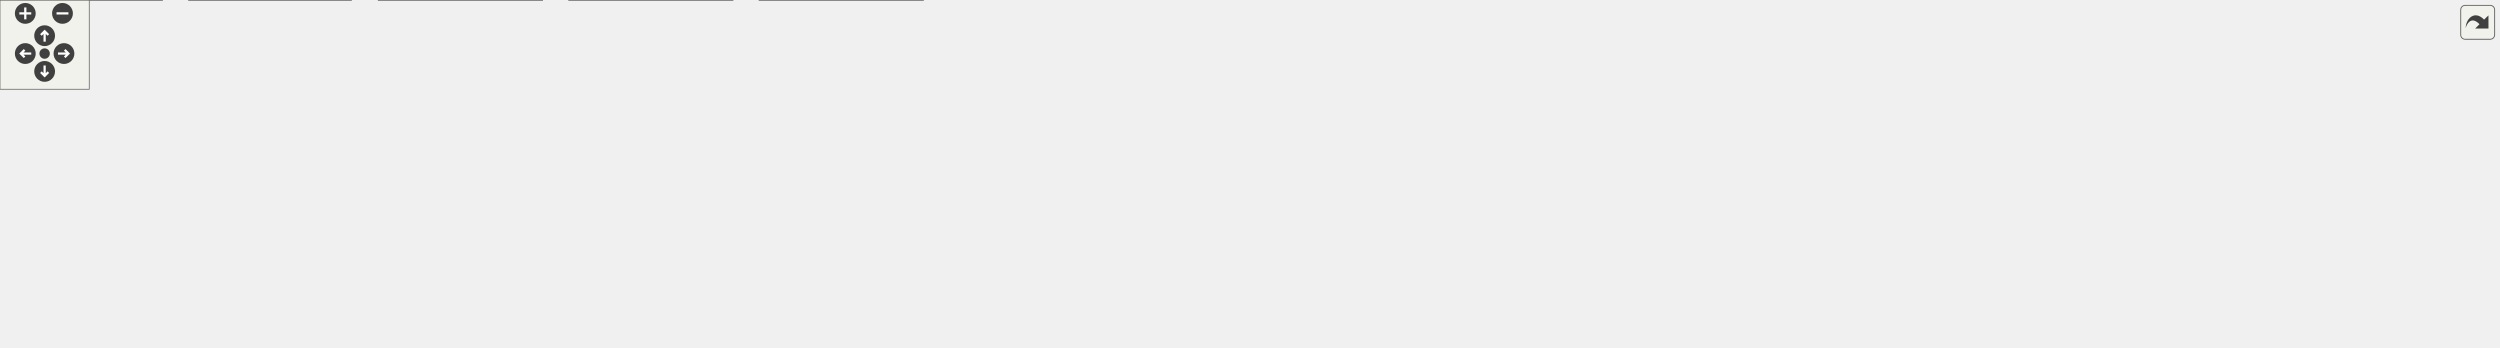
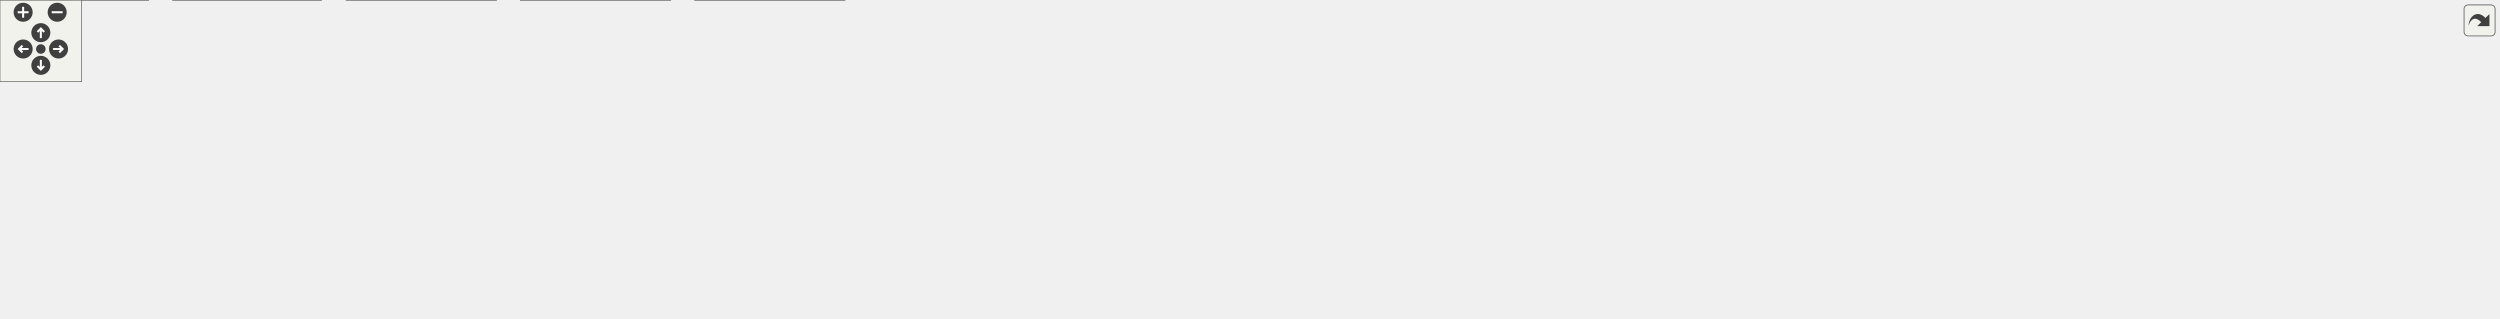
<svg xmlns="http://www.w3.org/2000/svg" xmlns:xlink="http://www.w3.org/1999/xlink" id="main" version="1.1" xml:space="preserve">
  <style type="text/css">
.edge:hover path { stroke: red; }
.edge:hover polygon { stroke: red; fill: red; }
</style>
  <defs>
    <circle id="rim" cx="0" cy="0" r="7" />
    <circle id="rim2" cx="0" cy="0" r="3.5" />
    <g id="zoomPlus">
      <use xlink:href="#rim" fill="#404040">
        <set attributeName="fill" to="#808080" begin="zoomplus.mouseover" end="zoomplus.mouseout" />
      </use>
      <path d="M-4,0h8M0,-4v8" fill="none" stroke="white" stroke-width="1.5" pointer-events="none" />
    </g>
    <g id="zoomMin">
      <use xlink:href="#rim" fill="#404040">
        <set attributeName="fill" to="#808080" begin="zoomminus.mouseover" end="zoomminus.mouseout" />
      </use>
      <path d="M-4,0h8" fill="none" stroke="white" stroke-width="1.5" pointer-events="none" />
    </g>
    <g id="dirArrow">
      <path fill="none" stroke="white" stroke-width="1.5" d="M0,-3.0v7 M-2.5,-0.5L0,-3.0L2.5,-0.5" />
    </g>
    <g id="resetDef">
      <use xlink:href="#rim2" fill="#404040">
        <set attributeName="fill" to="#808080" begin="reset.mouseover" end="reset.mouseout" />
      </use>
    </g>
  </defs>
  <svg id="graph" class="graph">
    <g id="viewport">
      <g id="node1" class="node">
        <g id="a_node1">
          <a xlink:title=" ">
-             <polygon fill="#999999" stroke="#666666" points="785.5,-173 691.5,-173 691.5,-143 785.5,-143 785.5,-173" />
-             <text text-anchor="start" x="699.5" y="-161" font-family="Helvetica,sans-Serif" font-size="10.00">src/Platform/input</text>
-             <text text-anchor="middle" x="738.5" y="-150" font-family="Helvetica,sans-Serif" font-size="10.00">/cursoricons.h</text>
+             <polygon fill="#999999" stroke="#666666" points="889.5,-173 795.5,-173 795.5,-143 889.5,-143 889.5,-173" />
+             <text text-anchor="start" x="803.5" y="-161" font-family="Helvetica,sans-Serif" font-size="10.00">src/Platform/input</text>
+             <text text-anchor="middle" x="842.5" y="-150" font-family="Helvetica,sans-Serif" font-size="10.00">/cursoricons.h</text>
          </a>
        </g>
      </g>
      <g id="node2" class="node">
        <g id="a_node2">
          <a xlink:href="windowapi_8h.html" target="_top" xlink:title=" ">
-             <polygon fill="white" stroke="#666666" points="791.5,-107 685.5,-107 685.5,-77 791.5,-77 791.5,-107" />
-             <text text-anchor="start" x="693.5" y="-95" font-family="Helvetica,sans-Serif" font-size="10.00">src/Platform/window</text>
-             <text text-anchor="middle" x="738.5" y="-84" font-family="Helvetica,sans-Serif" font-size="10.00">/windowapi.h</text>
+             <polygon fill="white" stroke="#666666" points="895.5,-107 789.5,-107 789.5,-77 895.5,-77 895.5,-107" />
+             <text text-anchor="start" x="797.5" y="-95" font-family="Helvetica,sans-Serif" font-size="10.00">src/Platform/window</text>
+             <text text-anchor="middle" x="842.5" y="-84" font-family="Helvetica,sans-Serif" font-size="10.00">/windowapi.h</text>
          </a>
        </g>
      </g>
      <g id="edge1" class="edge">
-         <path fill="none" stroke="#63b8ff" d="M738.5,-131.39C738.5,-123.13 738.5,-114.28 738.5,-107.16" />
-         <polygon fill="#63b8ff" stroke="#63b8ff" points="735,-131.28 738.5,-141.28 742,-131.28 735,-131.28" />
+         <path fill="none" stroke="#63b8ff" d="M842.5,-131.39C842.5,-123.13 842.5,-114.28 842.5,-107.16" />
+         <polygon fill="#63b8ff" stroke="#63b8ff" points="839,-131.28 842.5,-141.28 846,-131.28 839,-131.28" />
      </g>
      <g id="node3" class="node">
        <g id="a_node3">
          <a xlink:href="mainwindow_8cpp.html" target="_top" xlink:title=" ">
            <polygon fill="white" stroke="#666666" points="109,-41 0,-41 0,0 109,0 109,-41" />
            <text text-anchor="start" x="8" y="-29" font-family="Helvetica,sans-Serif" font-size="10.00">plugins/client/api</text>
            <text text-anchor="start" x="8" y="-18" font-family="Helvetica,sans-Serif" font-size="10.00">/src/Madgine/window</text>
            <text text-anchor="middle" x="54.5" y="-7" font-family="Helvetica,sans-Serif" font-size="10.00">/mainwindow.cpp</text>
          </a>
        </g>
      </g>
      <g id="edge2" class="edge">
-         <path fill="none" stroke="#63b8ff" d="M673.99,-90.45C560.46,-88.47 317.99,-79.61 117.5,-41 114.8,-40.48 112.06,-39.89 109.29,-39.24" />
-         <polygon fill="#63b8ff" stroke="#63b8ff" points="673.65,-93.95 683.71,-90.61 673.76,-86.95 673.65,-93.95" />
+         <path fill="none" stroke="#63b8ff" d="M777.75,-91.52C650.23,-91.46 358.04,-85.89 117.5,-41 114.8,-40.5 112.05,-39.91 109.29,-39.28" />
+         <polygon fill="#63b8ff" stroke="#63b8ff" points="777.7,-95.02 787.7,-91.52 777.69,-88.02 777.7,-95.02" />
      </g>
      <g id="node4" class="node">
        <g id="a_node4">
          <a xlink:href="toolwindow_8cpp.html" target="_top" xlink:title=" ">
            <polygon fill="white" stroke="#666666" points="236,-41 127,-41 127,0 236,0 236,-41" />
            <text text-anchor="start" x="135" y="-29" font-family="Helvetica,sans-Serif" font-size="10.00">plugins/client/api</text>
            <text text-anchor="start" x="135" y="-18" font-family="Helvetica,sans-Serif" font-size="10.00">/src/Madgine/window</text>
            <text text-anchor="middle" x="181.5" y="-7" font-family="Helvetica,sans-Serif" font-size="10.00">/toolwindow.cpp</text>
          </a>
        </g>
      </g>
      <g id="edge3" class="edge">
-         <path fill="none" stroke="#63b8ff" d="M673.7,-88.45C578.87,-83.81 397.11,-71.48 245.5,-41 242.54,-40.4 239.52,-39.73 236.48,-39" />
-         <polygon fill="#63b8ff" stroke="#63b8ff" points="673.43,-91.94 683.59,-88.92 673.77,-84.95 673.43,-91.94" />
+         <path fill="none" stroke="#63b8ff" d="M778.05,-90.07C667.93,-87.48 436.89,-77.74 245.5,-41 242.53,-40.43 239.51,-39.78 236.47,-39.06" />
+         <polygon fill="#63b8ff" stroke="#63b8ff" points="777.69,-93.56 787.77,-90.28 777.85,-86.56 777.69,-93.56" />
      </g>
      <g id="node5" class="node">
        <g id="a_node5">
          <a xlink:href="textedit_8cpp.html" target="_top" xlink:title=" ">
            <polygon fill="white" stroke="#666666" points="364.5,-41 254.5,-41 254.5,0 364.5,0 364.5,-41" />
            <text text-anchor="start" x="262.5" y="-29" font-family="Helvetica,sans-Serif" font-size="10.00">plugins/misc/widgets</text>
            <text text-anchor="start" x="262.5" y="-18" font-family="Helvetica,sans-Serif" font-size="10.00">/src/Madgine/widgets</text>
            <text text-anchor="middle" x="309.5" y="-7" font-family="Helvetica,sans-Serif" font-size="10.00">/textedit.cpp</text>
          </a>
        </g>
      </g>
      <g id="edge4" class="edge">
-         <path fill="none" stroke="#63b8ff" d="M673.8,-85.29C600.41,-78.08 477.43,-63.8 373.5,-41 370.66,-40.38 367.77,-39.69 364.86,-38.96" />
-         <polygon fill="#63b8ff" stroke="#63b8ff" points="673.35,-88.76 683.64,-86.24 674.02,-81.79 673.35,-88.76" />
+         <path fill="none" stroke="#63b8ff" d="M778.02,-88C687.07,-82.89 516.23,-70.08 373.5,-41 370.65,-40.42 367.75,-39.77 364.84,-39.06" />
+         <polygon fill="#63b8ff" stroke="#63b8ff" points="777.56,-91.48 787.74,-88.53 777.94,-84.49 777.56,-91.48" />
      </g>
      <g id="node6" class="node">
        <g id="a_node6">
          <a xlink:href="widget_8cpp.html" target="_top" xlink:title=" ">
            <polygon fill="white" stroke="#666666" points="492.5,-41 382.5,-41 382.5,0 492.5,0 492.5,-41" />
            <text text-anchor="start" x="390.5" y="-29" font-family="Helvetica,sans-Serif" font-size="10.00">plugins/misc/widgets</text>
            <text text-anchor="start" x="390.5" y="-18" font-family="Helvetica,sans-Serif" font-size="10.00">/src/Madgine/widgets</text>
            <text text-anchor="middle" x="437.5" y="-7" font-family="Helvetica,sans-Serif" font-size="10.00">/widget.cpp</text>
          </a>
        </g>
      </g>
      <g id="edge5" class="edge">
-         <path fill="none" stroke="#63b8ff" d="M673.88,-78.96C626.02,-69.66 559.37,-55.89 501.5,-41 498.69,-40.28 495.81,-39.51 492.92,-38.71" />
-         <polygon fill="#63b8ff" stroke="#63b8ff" points="673.04,-82.36 683.52,-80.82 674.37,-75.49 673.04,-82.36" />
+         <path fill="none" stroke="#63b8ff" d="M778.08,-84.47C709.12,-76.81 596.76,-62.37 501.5,-41 498.67,-40.36 495.78,-39.67 492.87,-38.93" />
+         <polygon fill="#63b8ff" stroke="#63b8ff" points="777.35,-87.92 787.68,-85.53 778.12,-80.96 777.35,-87.92" />
      </g>
      <g id="node7" class="node">
        <g id="a_node7">
          <a xlink:href="widgetmanager_8cpp.html" target="_top" xlink:title=" ">
            <polygon fill="white" stroke="#666666" points="620.5,-41 510.5,-41 510.5,0 620.5,0 620.5,-41" />
            <text text-anchor="start" x="518.5" y="-29" font-family="Helvetica,sans-Serif" font-size="10.00">plugins/misc/widgets</text>
            <text text-anchor="start" x="518.5" y="-18" font-family="Helvetica,sans-Serif" font-size="10.00">/src/Madgine/widgets</text>
            <text text-anchor="middle" x="565.5" y="-7" font-family="Helvetica,sans-Serif" font-size="10.00">/widgetmanager.cpp</text>
          </a>
        </g>
      </g>
      <g id="edge6" class="edge">
-         <path fill="none" stroke="#63b8ff" d="M692.12,-72.37C668.32,-62.81 639.32,-51.15 615.07,-41.42" />
-         <polygon fill="#63b8ff" stroke="#63b8ff" points="690.67,-75.56 701.25,-76.04 693.28,-69.06 690.67,-75.56" />
+         <path fill="none" stroke="#63b8ff" d="M778.29,-77.07C735.87,-67.59 679.16,-54.38 629.5,-41 626.7,-40.24 623.83,-39.45 620.94,-38.63" />
+         <polygon fill="#63b8ff" stroke="#63b8ff" points="777.3,-80.44 787.82,-79.19 778.82,-73.61 777.3,-80.44" />
      </g>
      <g id="node8" class="node">
        <g id="a_node8">
          <a xlink:href="directx12renderwindow_8cpp.html" target="_top" xlink:title=" ">
            <polygon fill="white" stroke="#666666" points="838,-35.5 639,-35.5 639,-5.5 838,-5.5 838,-35.5" />
            <text text-anchor="start" x="647" y="-23.5" font-family="Helvetica,sans-Serif" font-size="10.00">plugins/renderer/directx12</text>
            <text text-anchor="middle" x="738.5" y="-12.5" font-family="Helvetica,sans-Serif" font-size="10.00">/src/DirectX12/directx12renderwindow.cpp</text>
          </a>
        </g>
      </g>
      <g id="edge7" class="edge">
-         <path fill="none" stroke="#63b8ff" d="M738.5,-65.26C738.5,-55.33 738.5,-44.36 738.5,-35.88" />
-         <polygon fill="#63b8ff" stroke="#63b8ff" points="735,-65.09 738.5,-75.09 742,-65.09 735,-65.09" />
+         <path fill="none" stroke="#63b8ff" d="M811.63,-70.37C795.02,-59.27 774.94,-45.85 760.02,-35.88" />
+         <polygon fill="#63b8ff" stroke="#63b8ff" points="809.43,-73.11 819.69,-75.76 813.32,-67.29 809.43,-73.11" />
      </g>
      <g id="node9" class="node">
        <g id="a_node9">
          <a xlink:href="openglrendercontext_8cpp.html" target="_top" xlink:title=" ">
            <polygon fill="white" stroke="#666666" points="1037,-35.5 856,-35.5 856,-5.5 1037,-5.5 1037,-35.5" />
            <text text-anchor="start" x="864" y="-23.5" font-family="Helvetica,sans-Serif" font-size="10.00">plugins/renderer/opengl</text>
            <text text-anchor="middle" x="946.5" y="-12.5" font-family="Helvetica,sans-Serif" font-size="10.00">/src/OpenGL/openglrendercontext.cpp</text>
          </a>
        </g>
      </g>
      <g id="edge8" class="edge">
-         <path fill="none" stroke="#63b8ff" d="M792.67,-72.9C827.11,-61.39 871.1,-46.69 903.21,-35.97" />
-         <polygon fill="#63b8ff" stroke="#63b8ff" points="791.66,-69.55 783.29,-76.04 793.88,-76.19 791.66,-69.55" />
+         <path fill="none" stroke="#63b8ff" d="M873.37,-70.37C889.98,-59.27 910.06,-45.85 924.98,-35.88" />
+         <polygon fill="#63b8ff" stroke="#63b8ff" points="871.68,-67.29 865.31,-75.76 875.57,-73.11 871.68,-67.29" />
      </g>
      <g id="node10" class="node">
        <g id="a_node10">
          <a xlink:href="openglrenderwindow_8cpp.html" target="_top" xlink:title=" ">
            <polygon fill="white" stroke="#666666" points="1237.5,-35.5 1055.5,-35.5 1055.5,-5.5 1237.5,-5.5 1237.5,-35.5" />
            <text text-anchor="start" x="1063.5" y="-23.5" font-family="Helvetica,sans-Serif" font-size="10.00">plugins/renderer/opengl</text>
            <text text-anchor="middle" x="1146.5" y="-12.5" font-family="Helvetica,sans-Serif" font-size="10.00">/src/OpenGL/openglrenderwindow.cpp</text>
          </a>
        </g>
      </g>
      <g id="edge9" class="edge">
-         <path fill="none" stroke="#63b8ff" d="M802.96,-81.14C865.35,-71.46 962.53,-56 1046.5,-41 1055.29,-39.43 1064.51,-37.72 1073.64,-35.99" />
-         <polygon fill="#63b8ff" stroke="#63b8ff" points="802.57,-77.66 793.22,-82.65 803.64,-84.58 802.57,-77.66" />
+         <path fill="none" stroke="#63b8ff" d="M906.89,-76.28C958.86,-64.4 1031.59,-47.77 1083.26,-35.96" />
+         <polygon fill="#63b8ff" stroke="#63b8ff" points="906.24,-72.84 897.28,-78.48 907.8,-79.66 906.24,-72.84" />
      </g>
      <g id="node11" class="node">
        <g id="a_node11">
-           <a xlink:href="vulkanrenderwindow_8cpp.html" target="_top" xlink:title=" ">
-             <polygon fill="white" stroke="#666666" points="1431.5,-35.5 1255.5,-35.5 1255.5,-5.5 1431.5,-5.5 1431.5,-35.5" />
-             <text text-anchor="start" x="1263.5" y="-23.5" font-family="Helvetica,sans-Serif" font-size="10.00">plugins/renderer/vulkan</text>
-             <text text-anchor="middle" x="1343.5" y="-12.5" font-family="Helvetica,sans-Serif" font-size="10.00">/src/Vulkan/vulkanrenderwindow.cpp</text>
+           <a xlink:href="osxopengl_8mm.html" target="_top" xlink:title=" ">
+             <polygon fill="white" stroke="#666666" points="1393.5,-35.5 1255.5,-35.5 1255.5,-5.5 1393.5,-5.5 1393.5,-35.5" />
+             <text text-anchor="start" x="1263.5" y="-23.5" font-family="Helvetica,sans-Serif" font-size="10.00">plugins/renderer/opengl</text>
+             <text text-anchor="middle" x="1324.5" y="-12.5" font-family="Helvetica,sans-Serif" font-size="10.00">/src/OpenGL/osxopengl.mm</text>
          </a>
        </g>
      </g>
      <g id="edge10" class="edge">
-         <path fill="none" stroke="#63b8ff" d="M803.07,-86.73C899.81,-79.86 1087.95,-64.68 1246.5,-41 1256.1,-39.57 1266.19,-37.82 1276.08,-35.96" />
-         <polygon fill="#63b8ff" stroke="#63b8ff" points="802.98,-83.23 793.25,-87.42 803.47,-90.21 802.98,-83.23" />
+         <path fill="none" stroke="#63b8ff" d="M907.12,-85.45C987.2,-78.01 1127.63,-63.13 1246.5,-41 1254.18,-39.57 1262.24,-37.83 1270.14,-35.99" />
+         <polygon fill="#63b8ff" stroke="#63b8ff" points="906.9,-81.96 897.26,-86.36 907.54,-88.93 906.9,-81.96" />
      </g>
      <g id="node12" class="node">
        <g id="a_node12">
-           <a xlink:href="windowapi__ios_8mm.html" target="_top" xlink:title=" ">
-             <polygon fill="white" stroke="#666666" points="1555.5,-35.5 1449.5,-35.5 1449.5,-5.5 1555.5,-5.5 1555.5,-35.5" />
-             <text text-anchor="start" x="1457.5" y="-23.5" font-family="Helvetica,sans-Serif" font-size="10.00">src/Platform/window</text>
-             <text text-anchor="middle" x="1502.5" y="-12.5" font-family="Helvetica,sans-Serif" font-size="10.00">/windowapi_ios.mm</text>
+           <a xlink:href="vulkanrenderwindow_8cpp.html" target="_top" xlink:title=" ">
+             <polygon fill="white" stroke="#666666" points="1587.5,-35.5 1411.5,-35.5 1411.5,-5.5 1587.5,-5.5 1587.5,-35.5" />
+             <text text-anchor="start" x="1419.5" y="-23.5" font-family="Helvetica,sans-Serif" font-size="10.00">plugins/renderer/vulkan</text>
+             <text text-anchor="middle" x="1499.5" y="-12.5" font-family="Helvetica,sans-Serif" font-size="10.00">/src/Vulkan/vulkanrenderwindow.cpp</text>
          </a>
        </g>
      </g>
      <g id="edge11" class="edge">
-         <path fill="none" stroke="#63b8ff" d="M803.08,-91.41C927.55,-91.1 1208.87,-85.05 1440.5,-41 1447.26,-39.71 1454.32,-37.93 1461.15,-35.97" />
-         <polygon fill="#63b8ff" stroke="#63b8ff" points="803.39,-87.91 793.4,-91.42 803.4,-94.91 803.39,-87.91" />
+         <path fill="none" stroke="#63b8ff" d="M906.89,-87.55C1011.33,-81.43 1223.96,-66.84 1402.5,-41 1412.19,-39.6 1422.37,-37.85 1432.35,-35.99" />
+         <polygon fill="#63b8ff" stroke="#63b8ff" points="906.9,-84.04 897.12,-88.11 907.31,-91.03 906.9,-84.04" />
      </g>
      <g id="node13" class="node">
        <g id="a_node13">
+           <a xlink:href="windowapi__ios_8mm.html" target="_top" xlink:title=" ">
+             <polygon fill="white" stroke="#666666" points="1711.5,-35.5 1605.5,-35.5 1605.5,-5.5 1711.5,-5.5 1711.5,-35.5" />
+             <text text-anchor="start" x="1613.5" y="-23.5" font-family="Helvetica,sans-Serif" font-size="10.00">src/Platform/window</text>
+             <text text-anchor="middle" x="1658.5" y="-12.5" font-family="Helvetica,sans-Serif" font-size="10.00">/windowapi_ios.mm</text>
+           </a>
+         </g>
+       </g>
+       <g id="edge12" class="edge">
+         <path fill="none" stroke="#63b8ff" d="M906.99,-91.87C1038.08,-92.51 1344.61,-88.26 1596.5,-41 1603.27,-39.73 1610.33,-37.96 1617.16,-36" />
+         <polygon fill="#63b8ff" stroke="#63b8ff" points="907.14,-88.37 897.12,-91.81 907.1,-95.37 907.14,-88.37" />
+       </g>
+       <g id="node14" class="node">
+         <g id="a_node14">
          <a xlink:href="windowapi__osx_8mm.html" target="_top" xlink:title=" ">
-             <polygon fill="white" stroke="#666666" points="1679.5,-35.5 1573.5,-35.5 1573.5,-5.5 1679.5,-5.5 1679.5,-35.5" />
-             <text text-anchor="start" x="1581.5" y="-23.5" font-family="Helvetica,sans-Serif" font-size="10.00">src/Platform/window</text>
-             <text text-anchor="middle" x="1626.5" y="-12.5" font-family="Helvetica,sans-Serif" font-size="10.00">/windowapi_osx.mm</text>
-           </a>
-         </g>
-       </g>
-       <g id="edge12" class="edge">
-         <path fill="none" stroke="#63b8ff" d="M803.38,-89.12C971.59,-83.92 1418.79,-67.91 1564.5,-41 1571.38,-39.73 1578.56,-37.93 1585.5,-35.93" />
-         <polygon fill="#63b8ff" stroke="#63b8ff" points="803.4,-85.62 793.51,-89.42 803.61,-92.61 803.4,-85.62" />
+             <polygon fill="white" stroke="#666666" points="1835.5,-35.5 1729.5,-35.5 1729.5,-5.5 1835.5,-5.5 1835.5,-35.5" />
+             <text text-anchor="start" x="1737.5" y="-23.5" font-family="Helvetica,sans-Serif" font-size="10.00">src/Platform/window</text>
+             <text text-anchor="middle" x="1782.5" y="-12.5" font-family="Helvetica,sans-Serif" font-size="10.00">/windowapi_osx.mm</text>
+           </a>
+         </g>
+       </g>
+       <g id="edge13" class="edge">
+         <path fill="none" stroke="#63b8ff" d="M907.17,-89.39C1082.53,-84.71 1564.34,-69.55 1720.5,-41 1727.38,-39.74 1734.57,-37.95 1741.5,-35.96" />
+         <polygon fill="#63b8ff" stroke="#63b8ff" points="907.24,-85.89 897.34,-89.65 907.43,-92.89 907.24,-85.89" />
      </g>
    </g>
  </svg>
  <g id="navigator" transform="translate(0 0)" fill="#404254">
    <rect fill="#f2f5e9" fill-opacity="0.5" stroke="#606060" stroke-width=".5" x="0" y="0" width="60" height="60" />
    <use id="zoomplus" xlink:href="#zoomPlus" x="17" y="9" />
    <use id="zoomminus" xlink:href="#zoomMin" x="42" y="9" />
    <use id="reset" xlink:href="#resetDef" x="30" y="36" />
    <g id="arrowUp" xlink:href="#dirArrow" transform="translate(30 24)">
      <use xlink:href="#rim" fill="#404040">
        <set attributeName="fill" to="#808080" begin="arrowUp.mouseover" end="arrowUp.mouseout" />
      </use>
      <path fill="none" stroke="white" stroke-width="1.5" d="M0,-3.0v7 M-2.5,-0.5L0,-3.0L2.5,-0.5" />
    </g>
    <g id="arrowRight" xlink:href="#dirArrow" transform="rotate(90) translate(36 -43)">
      <use xlink:href="#rim" fill="#404040">
        <set attributeName="fill" to="#808080" begin="arrowRight.mouseover" end="arrowRight.mouseout" />
      </use>
      <path fill="none" stroke="white" stroke-width="1.5" d="M0,-3.0v7 M-2.5,-0.5L0,-3.0L2.5,-0.5" />
    </g>
    <g id="arrowDown" xlink:href="#dirArrow" transform="rotate(180) translate(-30 -48)">
      <use xlink:href="#rim" fill="#404040">
        <set attributeName="fill" to="#808080" begin="arrowDown.mouseover" end="arrowDown.mouseout" />
      </use>
      <path fill="none" stroke="white" stroke-width="1.5" d="M0,-3.0v7 M-2.5,-0.5L0,-3.0L2.5,-0.5" />
    </g>
    <g id="arrowLeft" xlink:href="#dirArrow" transform="rotate(270) translate(-36 17)">
      <use xlink:href="#rim" fill="#404040">
        <set attributeName="fill" to="#808080" begin="arrowLeft.mouseover" end="arrowLeft.mouseout" />
      </use>
      <path fill="none" stroke="white" stroke-width="1.5" d="M0,-3.0v7 M-2.5,-0.5L0,-3.0L2.5,-0.5" />
    </g>
  </g>
  <svg viewBox="0 0 15 15" width="100%" height="30px" preserveAspectRatio="xMaxYMin meet">
    <g id="arrow_out" transform="scale(0.3 0.3)">
      <a xlink:href="cursoricons_8h__dep__incl_org.svg" target="_base">
        <rect id="button" ry="5" rx="5" y="6" x="6" height="38" width="38" fill="#f2f5e9" fill-opacity="0.5" stroke="#606060" stroke-width="1.0" />
        <path id="arrow" d="M 11.5,31.437 C 11.94,20.098 22.043,11.323 32.159,21.979 L 37.069,17.246 C 37.069,17.246 37.088,32 37.088,32 L 22.16,31.978 C 22.16,31.978 26.998,27.14 26.998,27.14 C 18.529,18.264 13.292,25.23 11.5,31.437 z" style="fill:#404040;" />
      </a>
    </g>
  </svg>
</svg>
